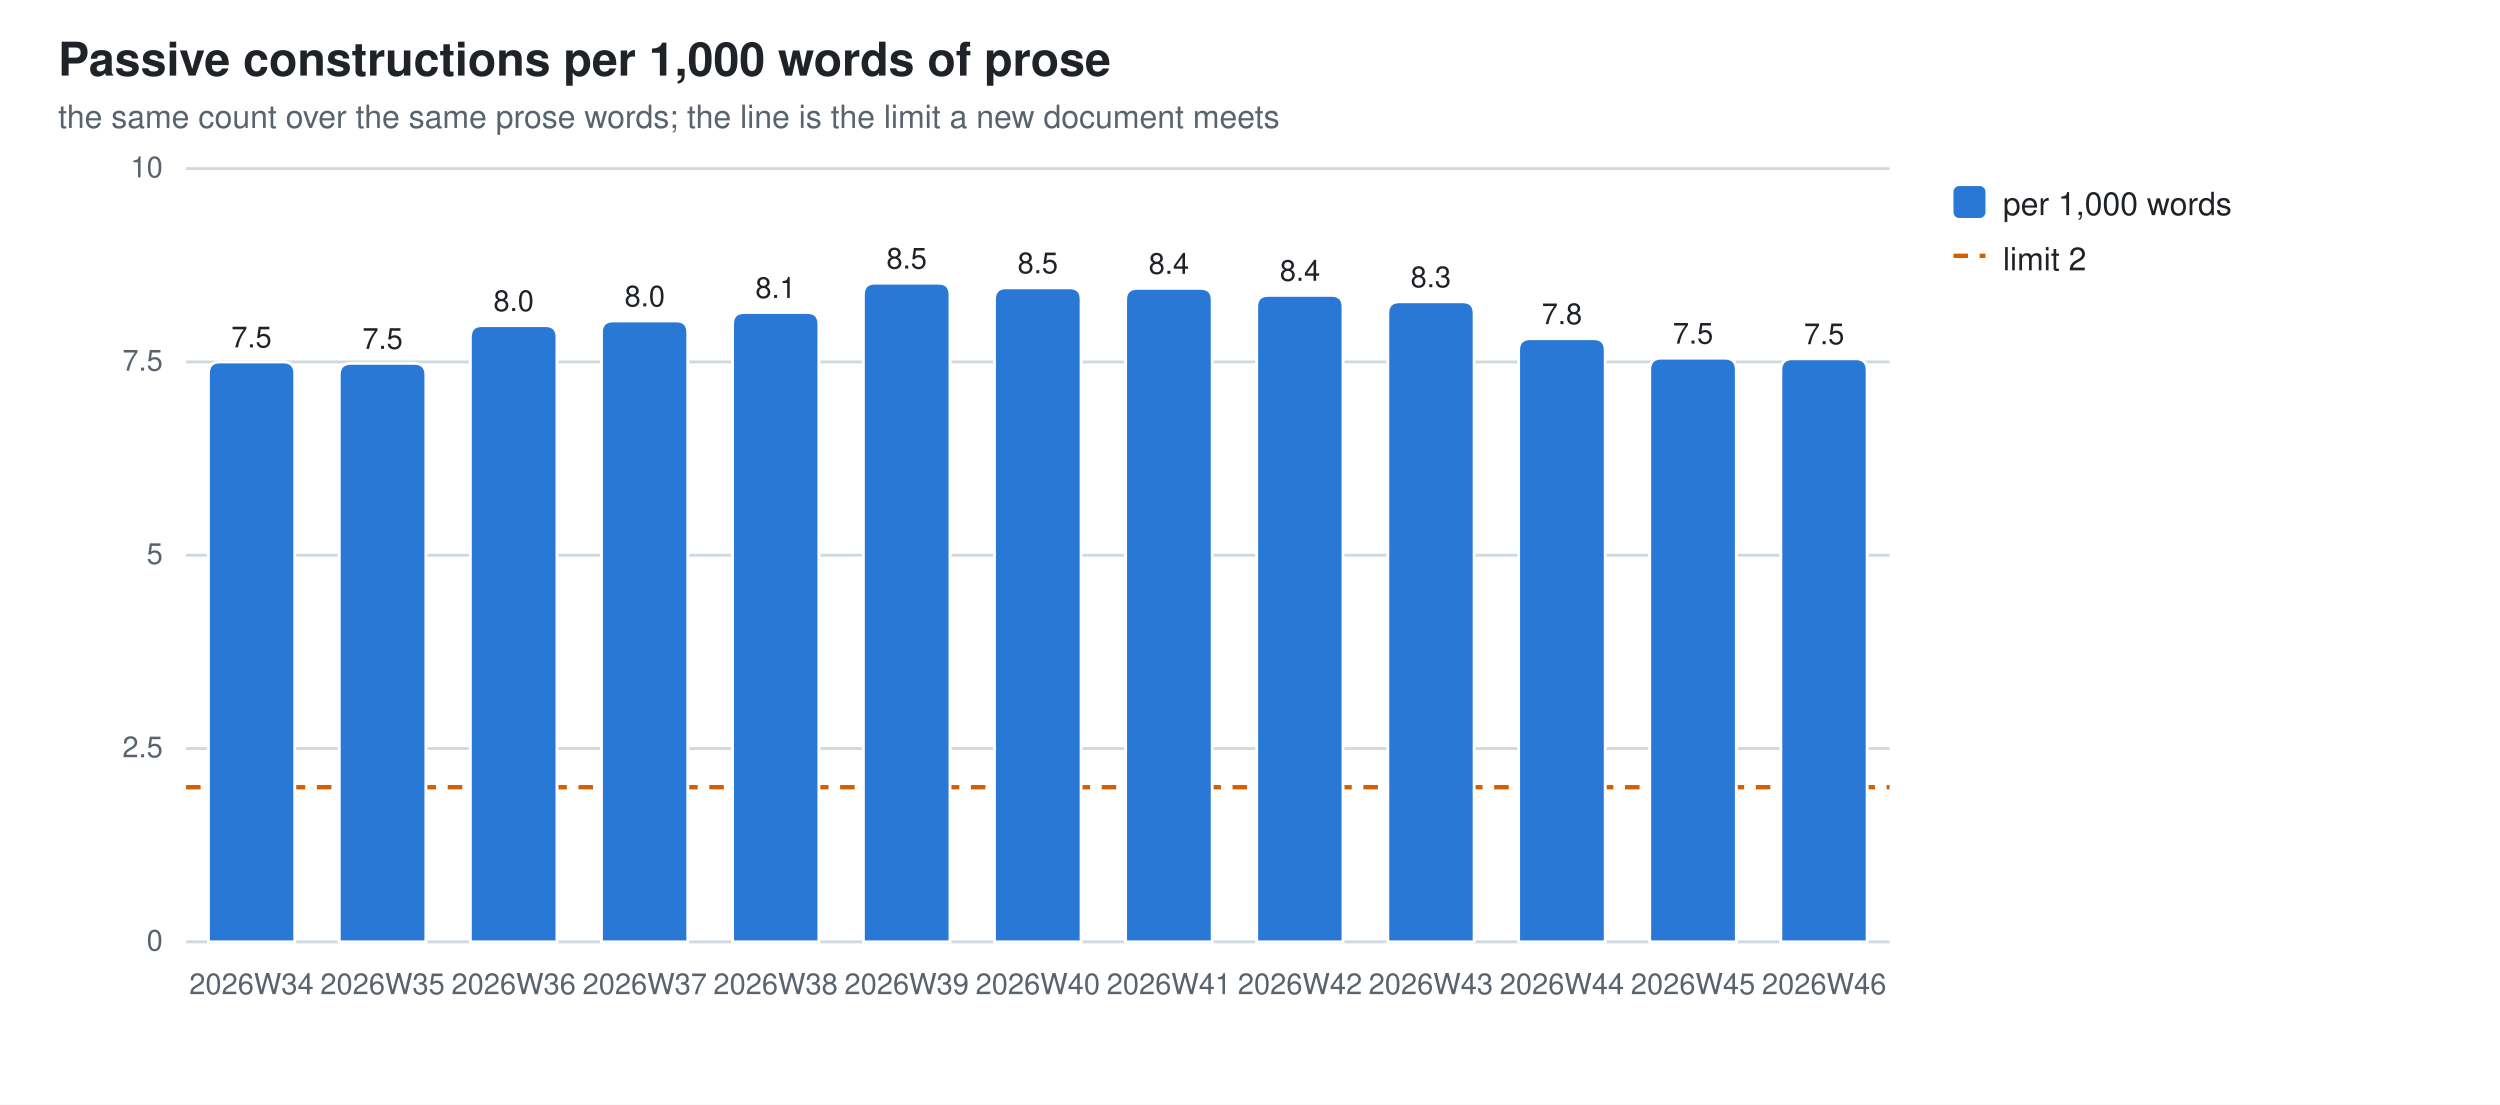
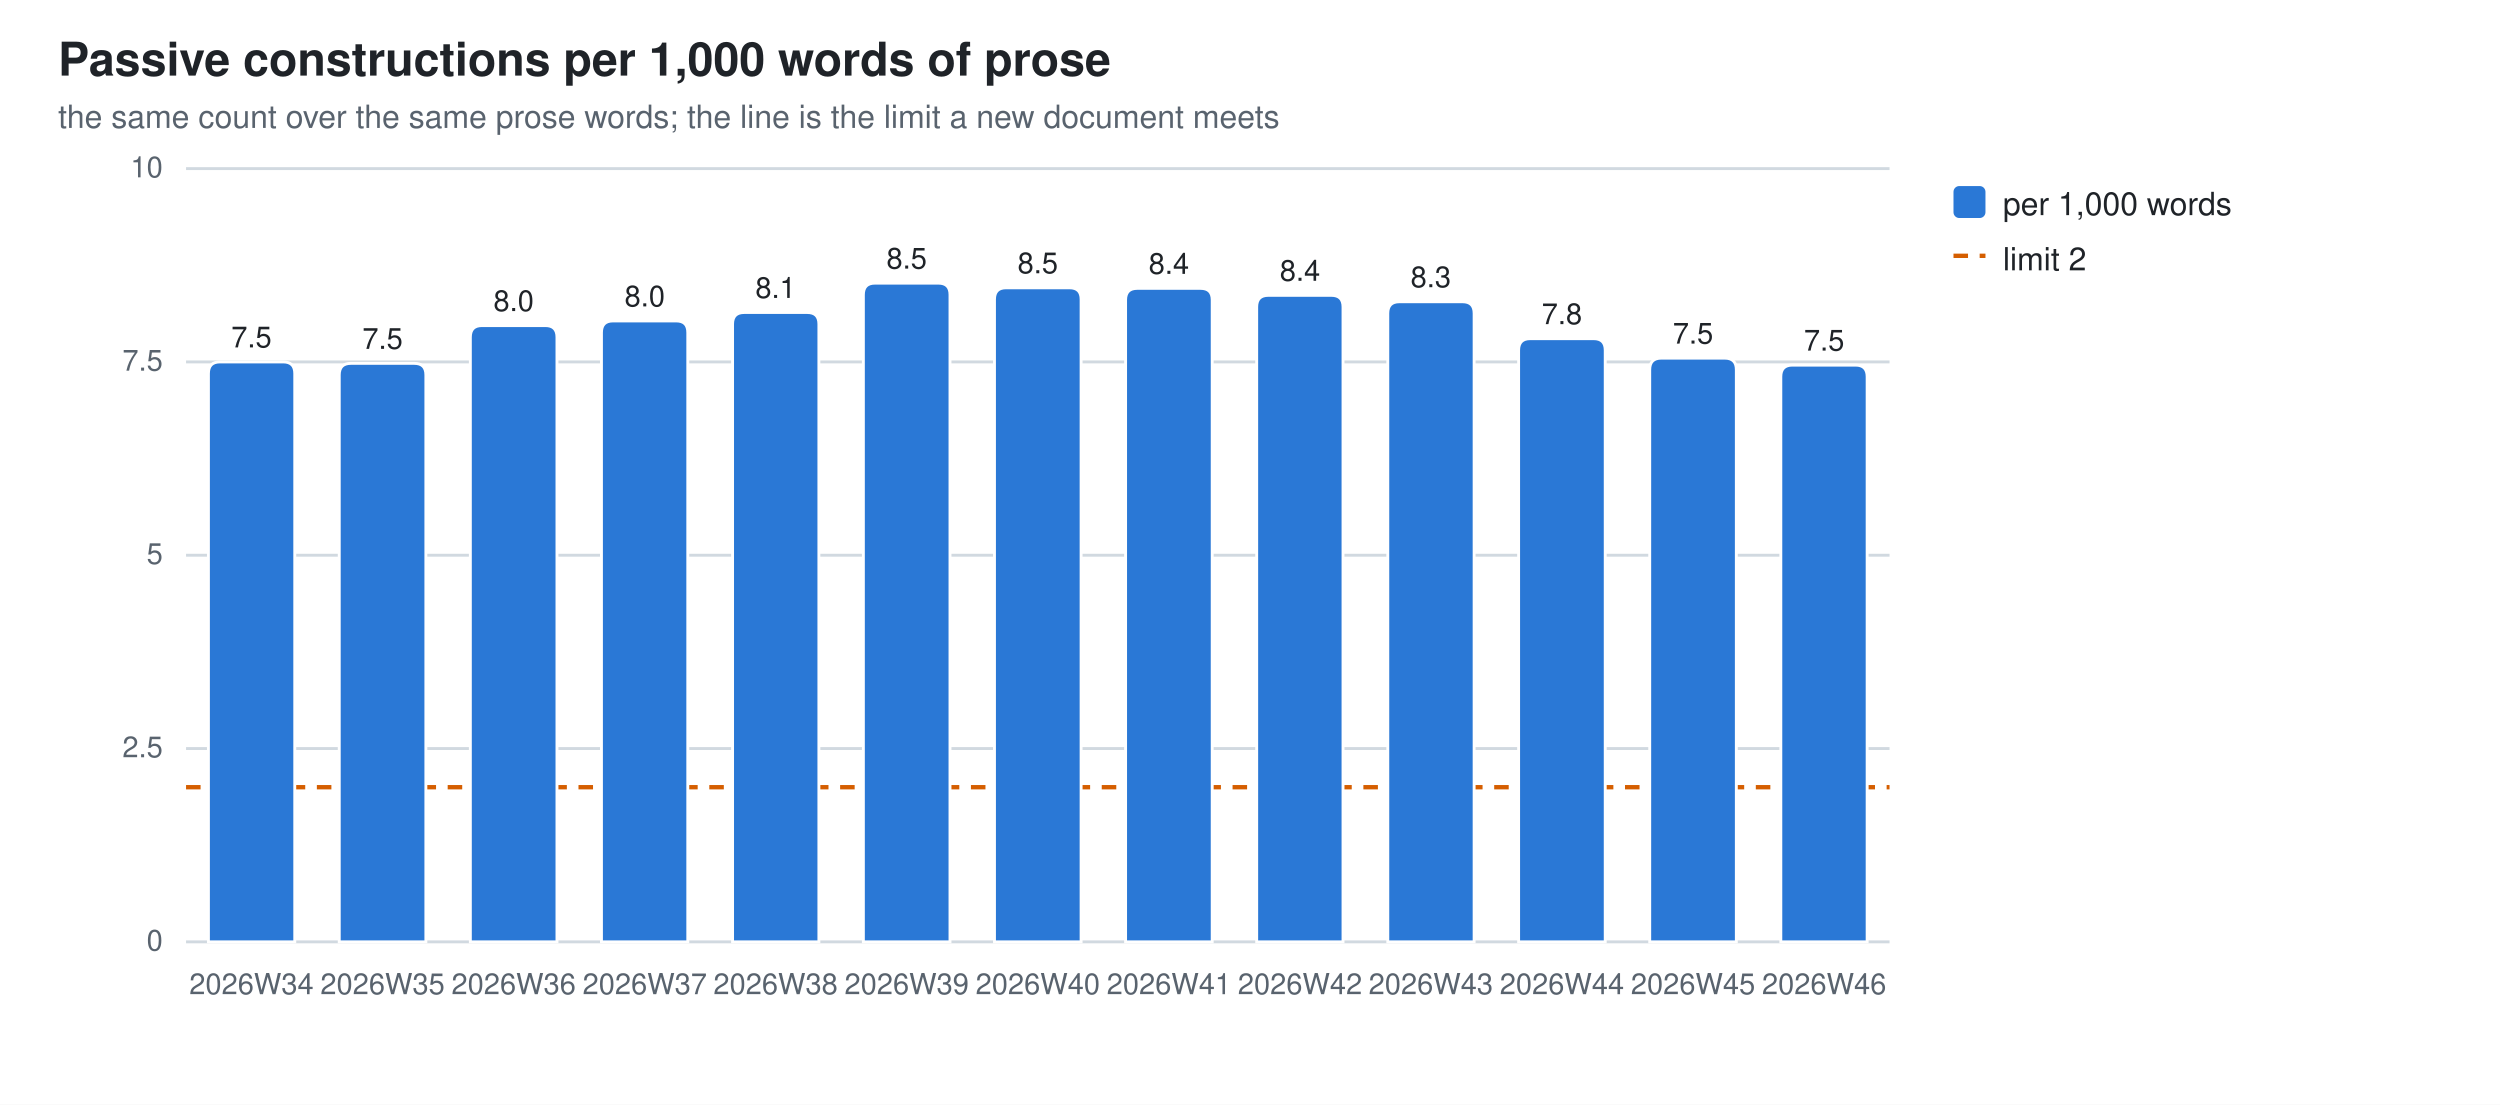
<svg xmlns="http://www.w3.org/2000/svg" width="860" height="380" viewBox="0 0 860 380" role="img" aria-label="Passive constructions per 1,000 words of prose">
  <style>
  .bg{fill:#ffffff} .fg{fill:#1f2328} .mut{fill:#59636e} .grid{stroke:#d1d9e0}
  .seg{stroke:#ffffff;stroke-width:1}
  .val{paint-order:stroke;stroke:#ffffff;stroke-width:3px;stroke-linejoin:round}
  .s0{fill:#2a78d6}
  @media (prefers-color-scheme: dark){
    .bg{fill:#0d1117} .fg{fill:#e6edf3} .mut{fill:#9198a1} .grid{stroke:#30363d}
    .seg{stroke:#0d1117} .val{stroke:#0d1117} .s0{fill:#3987e5}}
  text{font-family:-apple-system,BlinkMacSystemFont,"Segoe UI",Helvetica,Arial,sans-serif}
</style>
  <rect class="bg" width="860" height="380" />
  <text class="fg" x="20" y="26" font-size="16" font-weight="600">Passive constructions per 1,000 words of prose</text>
  <text class="mut" x="20" y="44" font-size="11">the same count over the same prose words; the line is the limit a new document meets</text>
  <line class="grid" x1="64" y1="324.0" x2="650.0" y2="324.0" stroke-width="1" />
  <text class="mut" x="56" y="327.0" font-size="10" text-anchor="end">0</text>
  <line class="grid" x1="64" y1="257.5" x2="650.0" y2="257.5" stroke-width="1" />
  <text class="mut" x="56" y="260.5" font-size="10" text-anchor="end">2.5</text>
  <line class="grid" x1="64" y1="191.0" x2="650.0" y2="191.0" stroke-width="1" />
  <text class="mut" x="56" y="194.0" font-size="10" text-anchor="end">5</text>
  <line class="grid" x1="64" y1="124.5" x2="650.0" y2="124.5" stroke-width="1" />
  <text class="mut" x="56" y="127.5" font-size="10" text-anchor="end">7.5</text>
  <line class="grid" x1="64" y1="58.0" x2="650.0" y2="58.0" stroke-width="1" />
  <text class="mut" x="56" y="61.0" font-size="10" text-anchor="end">10</text>
  <line x1="64" y1="270.8" x2="650.0" y2="270.8" stroke="#D55E00" stroke-width="1.5" stroke-dasharray="5 4" />
  <path class="seg s0" d="M71.7,324.0 V128.5 Q71.7,124.5 75.7,124.5 H97.4 Q101.4,124.5 101.4,128.5 V324.0 Z" />
  <text class="mut" x="86.5" y="342" font-size="10" text-anchor="middle">2026W34</text>
  <text class="fg val" x="86.5" y="119.5" font-size="10" text-anchor="middle">7.5</text>
  <path class="seg s0" d="M116.7,324.0 V129.0 Q116.7,125.0 120.7,125.0 H142.5 Q146.5,125.0 146.5,129.0 V324.0 Z" />
  <text class="mut" x="131.6" y="342" font-size="10" text-anchor="middle">2026W35</text>
  <text class="fg val" x="131.6" y="120.0" font-size="10" text-anchor="middle">7.5</text>
  <path class="seg s0" d="M161.8,324.0 V116.0 Q161.8,112.0 165.8,112.0 H187.6 Q191.6,112.0 191.6,116.0 V324.0 Z" />
  <text class="mut" x="176.7" y="342" font-size="10" text-anchor="middle">2026W36</text>
  <text class="fg val" x="176.7" y="107.0" font-size="10" text-anchor="middle">8.0</text>
  <path class="seg s0" d="M206.9,324.0 V114.4 Q206.9,110.4 210.9,110.4 H232.6 Q236.6,110.4 236.6,114.4 V324.0 Z" />
  <text class="mut" x="221.8" y="342" font-size="10" text-anchor="middle">2026W37</text>
  <text class="fg val" x="221.8" y="105.4" font-size="10" text-anchor="middle">8.0</text>
  <path class="seg s0" d="M252.0,324.0 V111.5 Q252.0,107.5 256.0,107.5 H277.7 Q281.7,107.5 281.7,111.5 V324.0 Z" />
  <text class="mut" x="266.8" y="342" font-size="10" text-anchor="middle">2026W38</text>
  <text class="fg val" x="266.8" y="102.5" font-size="10" text-anchor="middle">8.1</text>
  <path class="seg s0" d="M297.0,324.0 V101.4 Q297.0,97.4 301.0,97.4 H322.8 Q326.8,97.4 326.8,101.4 V324.0 Z" />
  <text class="mut" x="311.9" y="342" font-size="10" text-anchor="middle">2026W39</text>
  <text class="fg val" x="311.9" y="92.4" font-size="10" text-anchor="middle">8.5</text>
  <path class="seg s0" d="M342.1,324.0 V103.0 Q342.1,99.0 346.1,99.0 H367.9 Q371.9,99.0 371.9,103.0 V324.0 Z" />
  <text class="mut" x="357.0" y="342" font-size="10" text-anchor="middle">2026W40</text>
  <text class="fg val" x="357.0" y="94.0" font-size="10" text-anchor="middle">8.5</text>
  <path class="seg s0" d="M387.2,324.0 V103.2 Q387.2,99.2 391.2,99.2 H413.0 Q417.0,99.2 417.0,103.2 V324.0 Z" />
  <text class="mut" x="402.1" y="342" font-size="10" text-anchor="middle">2026W41</text>
  <text class="fg val" x="402.1" y="94.2" font-size="10" text-anchor="middle">8.4</text>
  <path class="seg s0" d="M432.3,324.0 V105.6 Q432.3,101.6 436.3,101.6 H458.0 Q462.0,101.6 462.0,105.6 V324.0 Z" />
  <text class="mut" x="447.2" y="342" font-size="10" text-anchor="middle">2026W42</text>
  <text class="fg val" x="447.2" y="96.6" font-size="10" text-anchor="middle">8.4</text>
  <path class="seg s0" d="M477.4,324.0 V107.8 Q477.4,103.8 481.4,103.8 H503.1 Q507.1,103.8 507.1,107.8 V324.0 Z" />
  <text class="mut" x="492.2" y="342" font-size="10" text-anchor="middle">2026W43</text>
  <text class="fg val" x="492.2" y="98.8" font-size="10" text-anchor="middle">8.3</text>
  <path class="seg s0" d="M522.4,324.0 V120.5 Q522.4,116.5 526.4,116.5 H548.2 Q552.2,116.5 552.2,120.5 V324.0 Z" />
  <text class="mut" x="537.3" y="342" font-size="10" text-anchor="middle">2026W44</text>
  <text class="fg val" x="537.3" y="111.5" font-size="10" text-anchor="middle">7.8</text>
  <path class="seg s0" d="M567.5,324.0 V127.2 Q567.5,123.2 571.5,123.2 H593.3 Q597.3,123.2 597.3,127.2 V324.0 Z" />
  <text class="mut" x="582.4" y="342" font-size="10" text-anchor="middle">2026W45</text>
  <text class="fg val" x="582.4" y="118.2" font-size="10" text-anchor="middle">7.5</text>
-   <path class="seg s0" d="M612.6,324.0 V127.4 Q612.6,123.4 616.6,123.4 H638.3 Q642.3,123.4 642.3,127.4 V324.0 Z" />
+   <path class="seg s0" d="M612.6,324.0 V129.6 Q612.6,125.6 616.6,125.6 H638.3 Q642.3,125.6 642.3,129.6 V324.0 Z" />
  <text class="mut" x="627.5" y="342" font-size="10" text-anchor="middle">2026W46</text>
-   <text class="fg val" x="627.5" y="118.4" font-size="10" text-anchor="middle">7.5</text>
+   <text class="fg val" x="627.5" y="120.6" font-size="10" text-anchor="middle">7.5</text>
  <rect class="s0" x="672" y="64" width="11" height="11" rx="2" />
  <text class="fg" y="74" font-size="11">
    <tspan x="689" dy="0">per 1,000 words</tspan>
  </text>
  <line x1="672" y1="88" x2="683" y2="88" stroke="#D55E00" stroke-width="1.5" stroke-dasharray="5 4" />
  <text class="fg" x="689" y="93" font-size="11">limit 2</text>
</svg>
